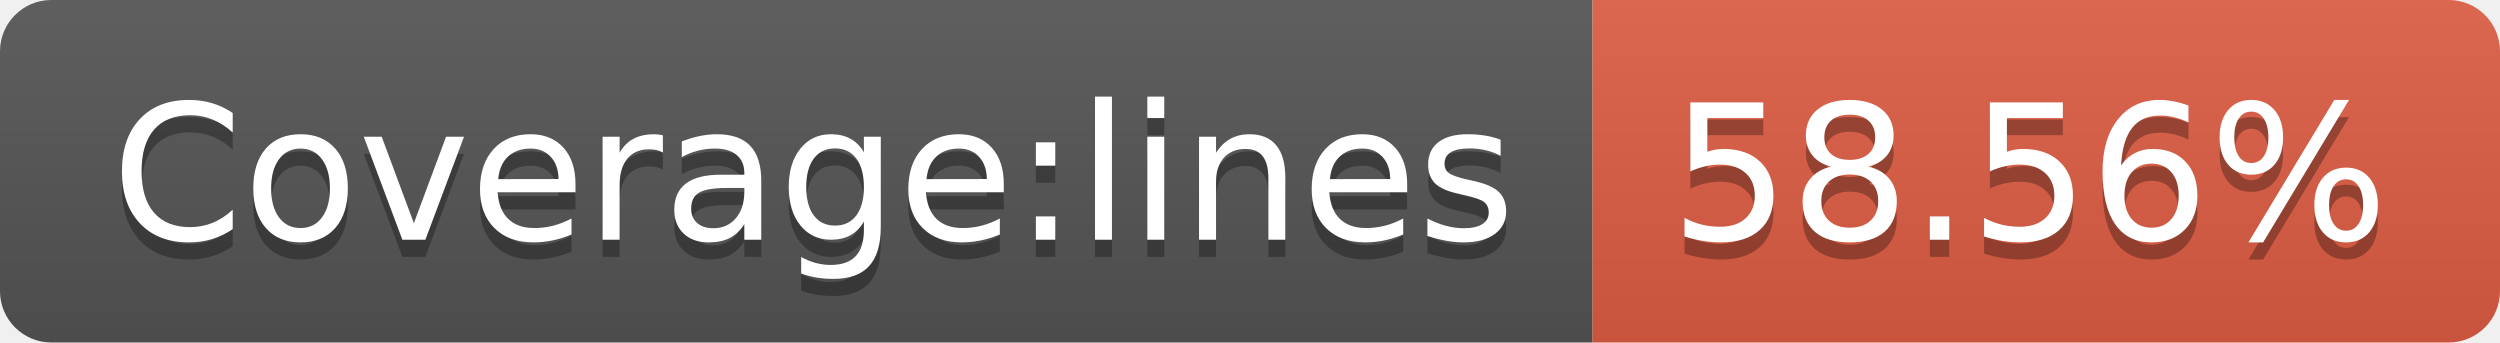
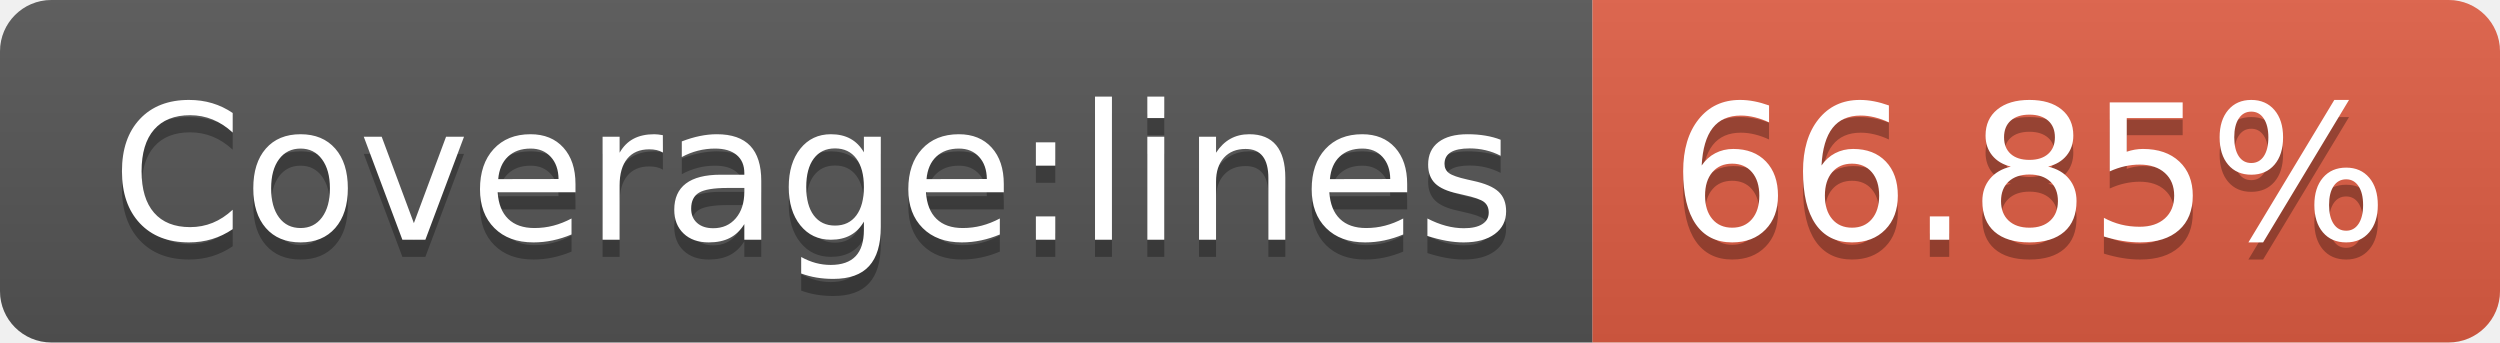
- <svg xmlns="http://www.w3.org/2000/svg" width="146" height="20" role="img" aria-label="Coverage:lines: 58.56%">
+ <svg xmlns="http://www.w3.org/2000/svg" width="146" height="20" role="img" aria-label="Coverage:lines: 66.85%">
  <linearGradient id="s" x2="0" y2="100%">
    <stop offset="0" stop-color="#bbb" stop-opacity=".1" />
    <stop offset="1" stop-opacity=".1" />
  </linearGradient>
  <clipPath id="r">
    <rect width="146" height="20" rx="3" fill="#fff" />
  </clipPath>
  <g clip-path="url(#r)">
    <rect width="93" height="20" fill="#555" />
    <rect x="93" width="53" height="20" fill="#e05d44" />
    <rect width="146" height="20" fill="url(#s)" />
  </g>
  <g fill="#fff" text-anchor="middle" font-family="Verdana,Geneva,DejaVu Sans,sans-serif" text-rendering="geometricPrecision" font-size="110">
    <text aria-hidden="true" x="475" y="150" fill="#010101" fill-opacity=".3" transform="scale(.1)" textLength="830">Coverage:lines</text>
    <text x="475" y="140" transform="scale(.1)" fill="#fff" textLength="830">Coverage:lines</text>
-     <text aria-hidden="true" x="1185" y="150" fill="#010101" fill-opacity=".3" transform="scale(.1)" textLength="430">58.56%</text>
-     <text x="1185" y="140" transform="scale(.1)" fill="#fff" textLength="430">58.56%</text>
+     <text aria-hidden="true" x="1185" y="150" fill="#010101" fill-opacity=".3" transform="scale(.1)" textLength="430">66.85%</text>
+     <text x="1185" y="140" transform="scale(.1)" fill="#fff" textLength="430">66.85%</text>
  </g>
</svg>
